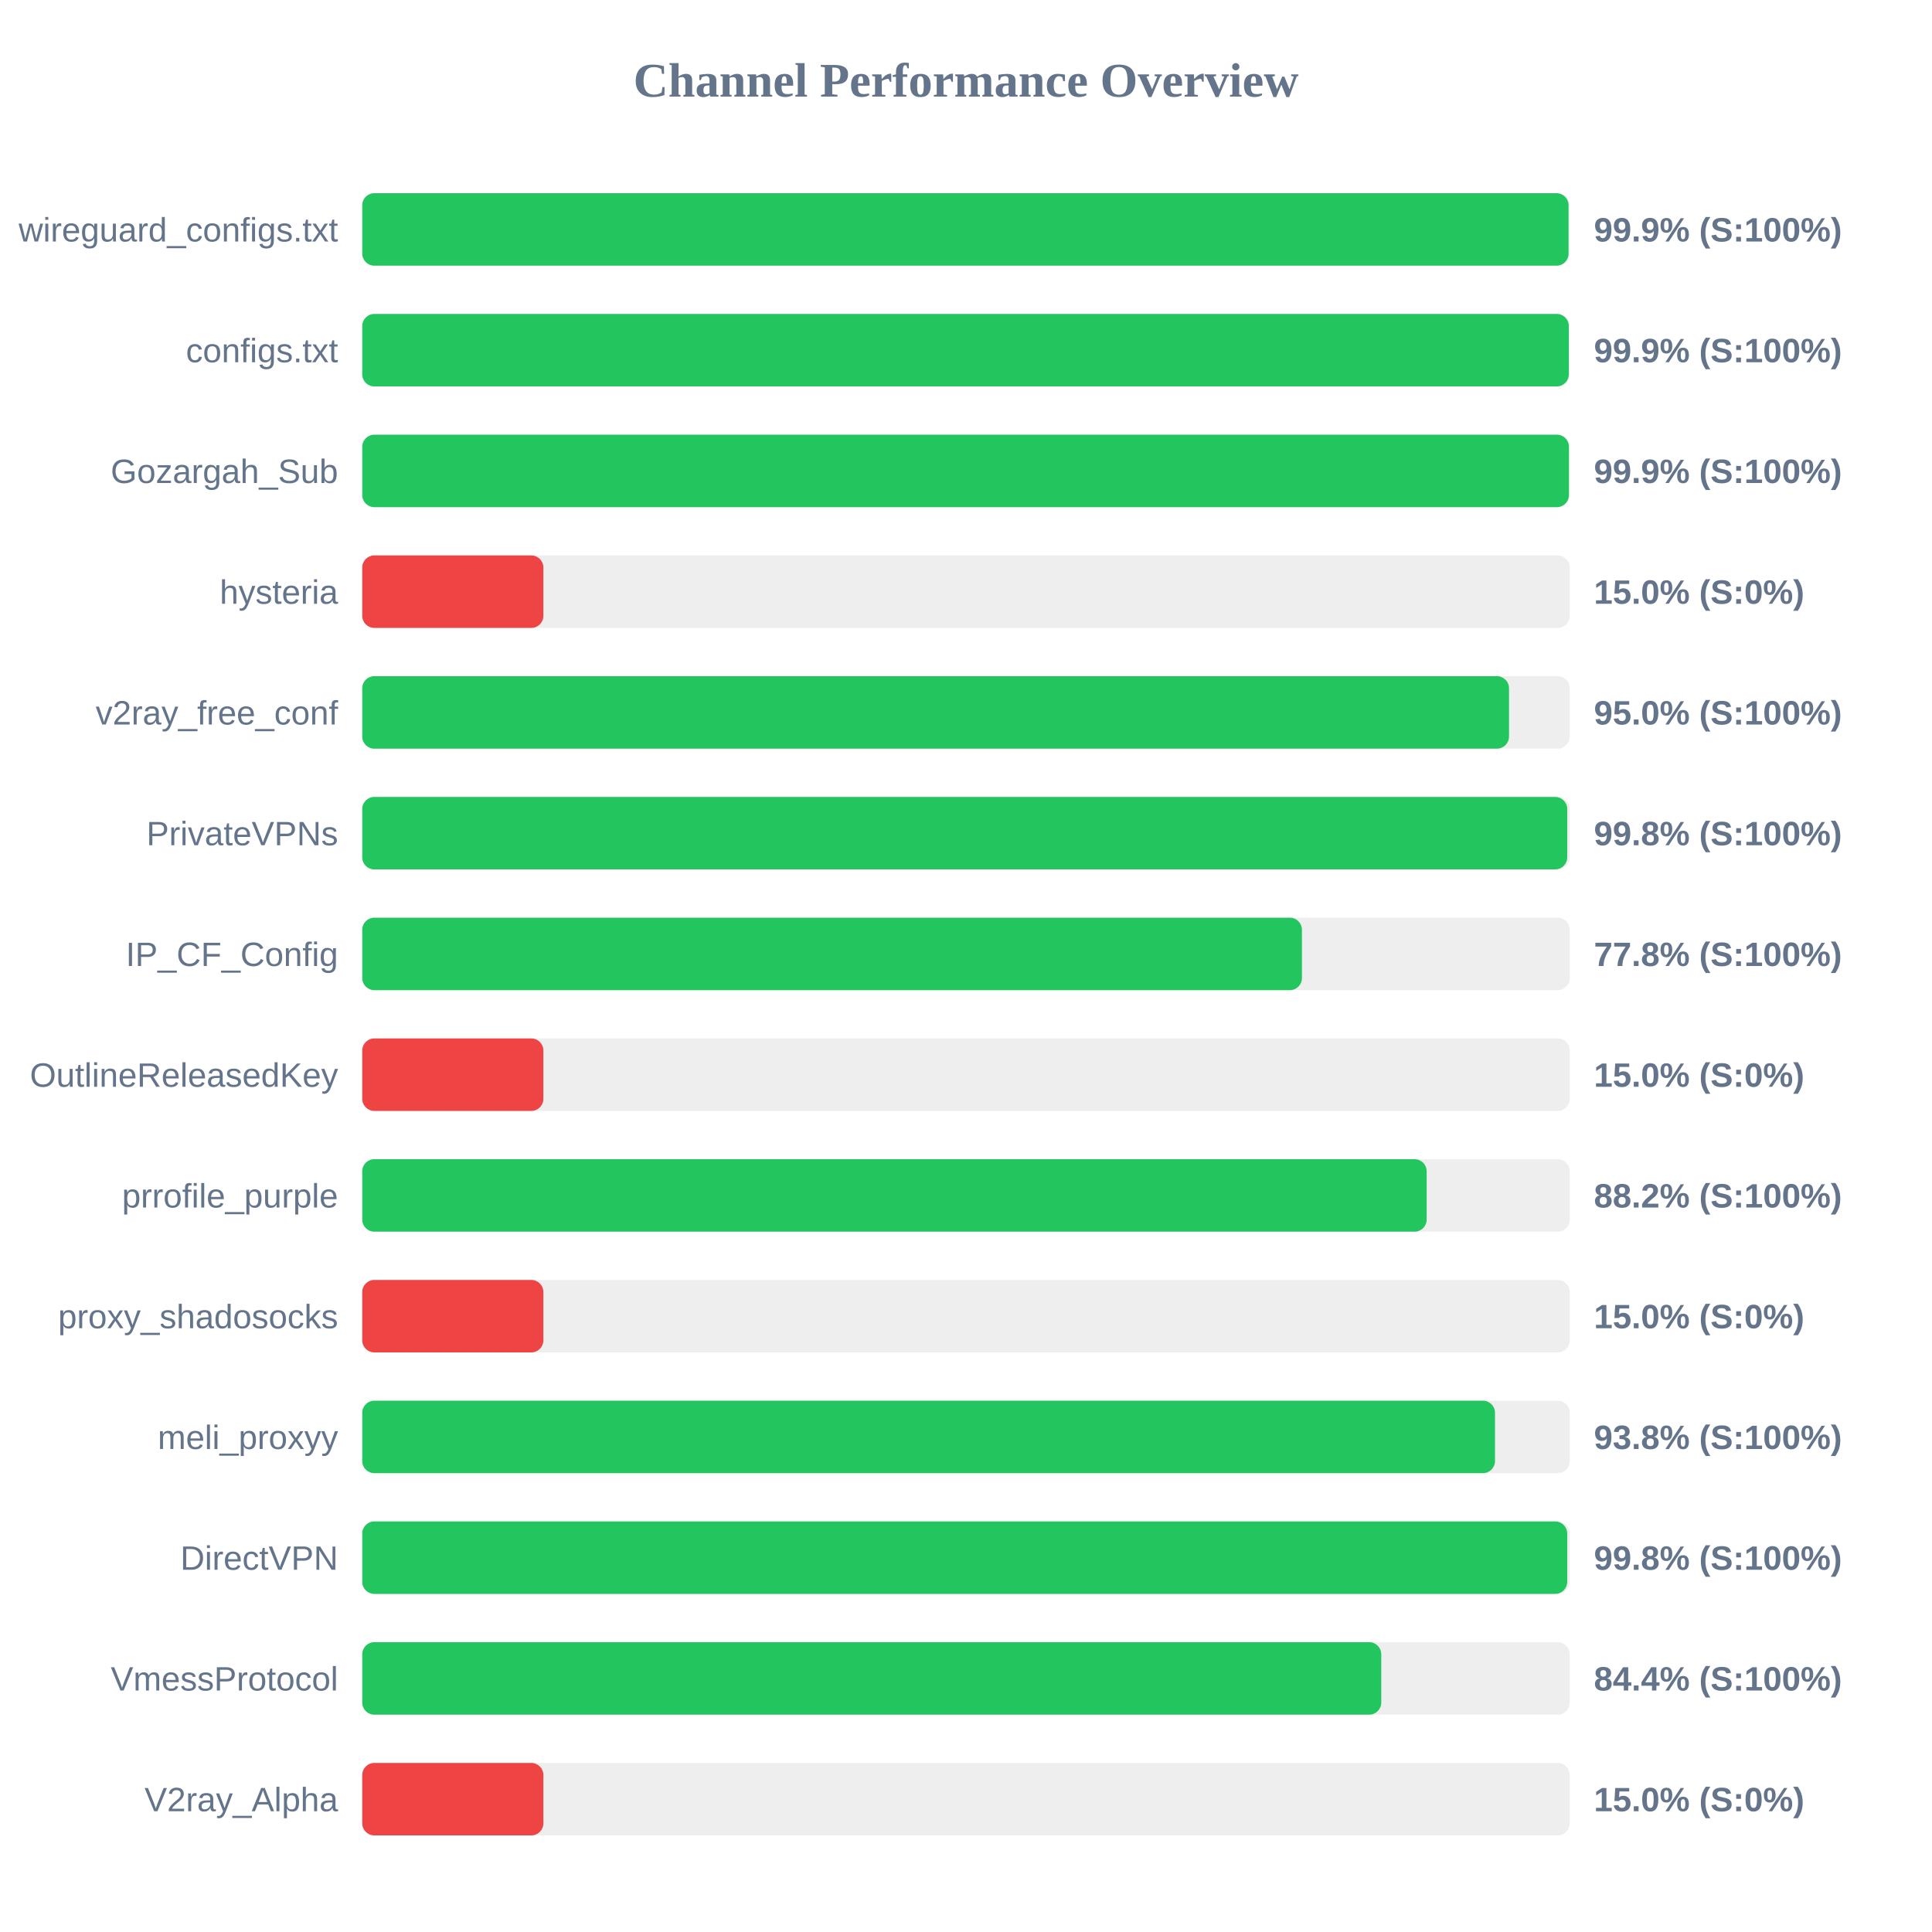
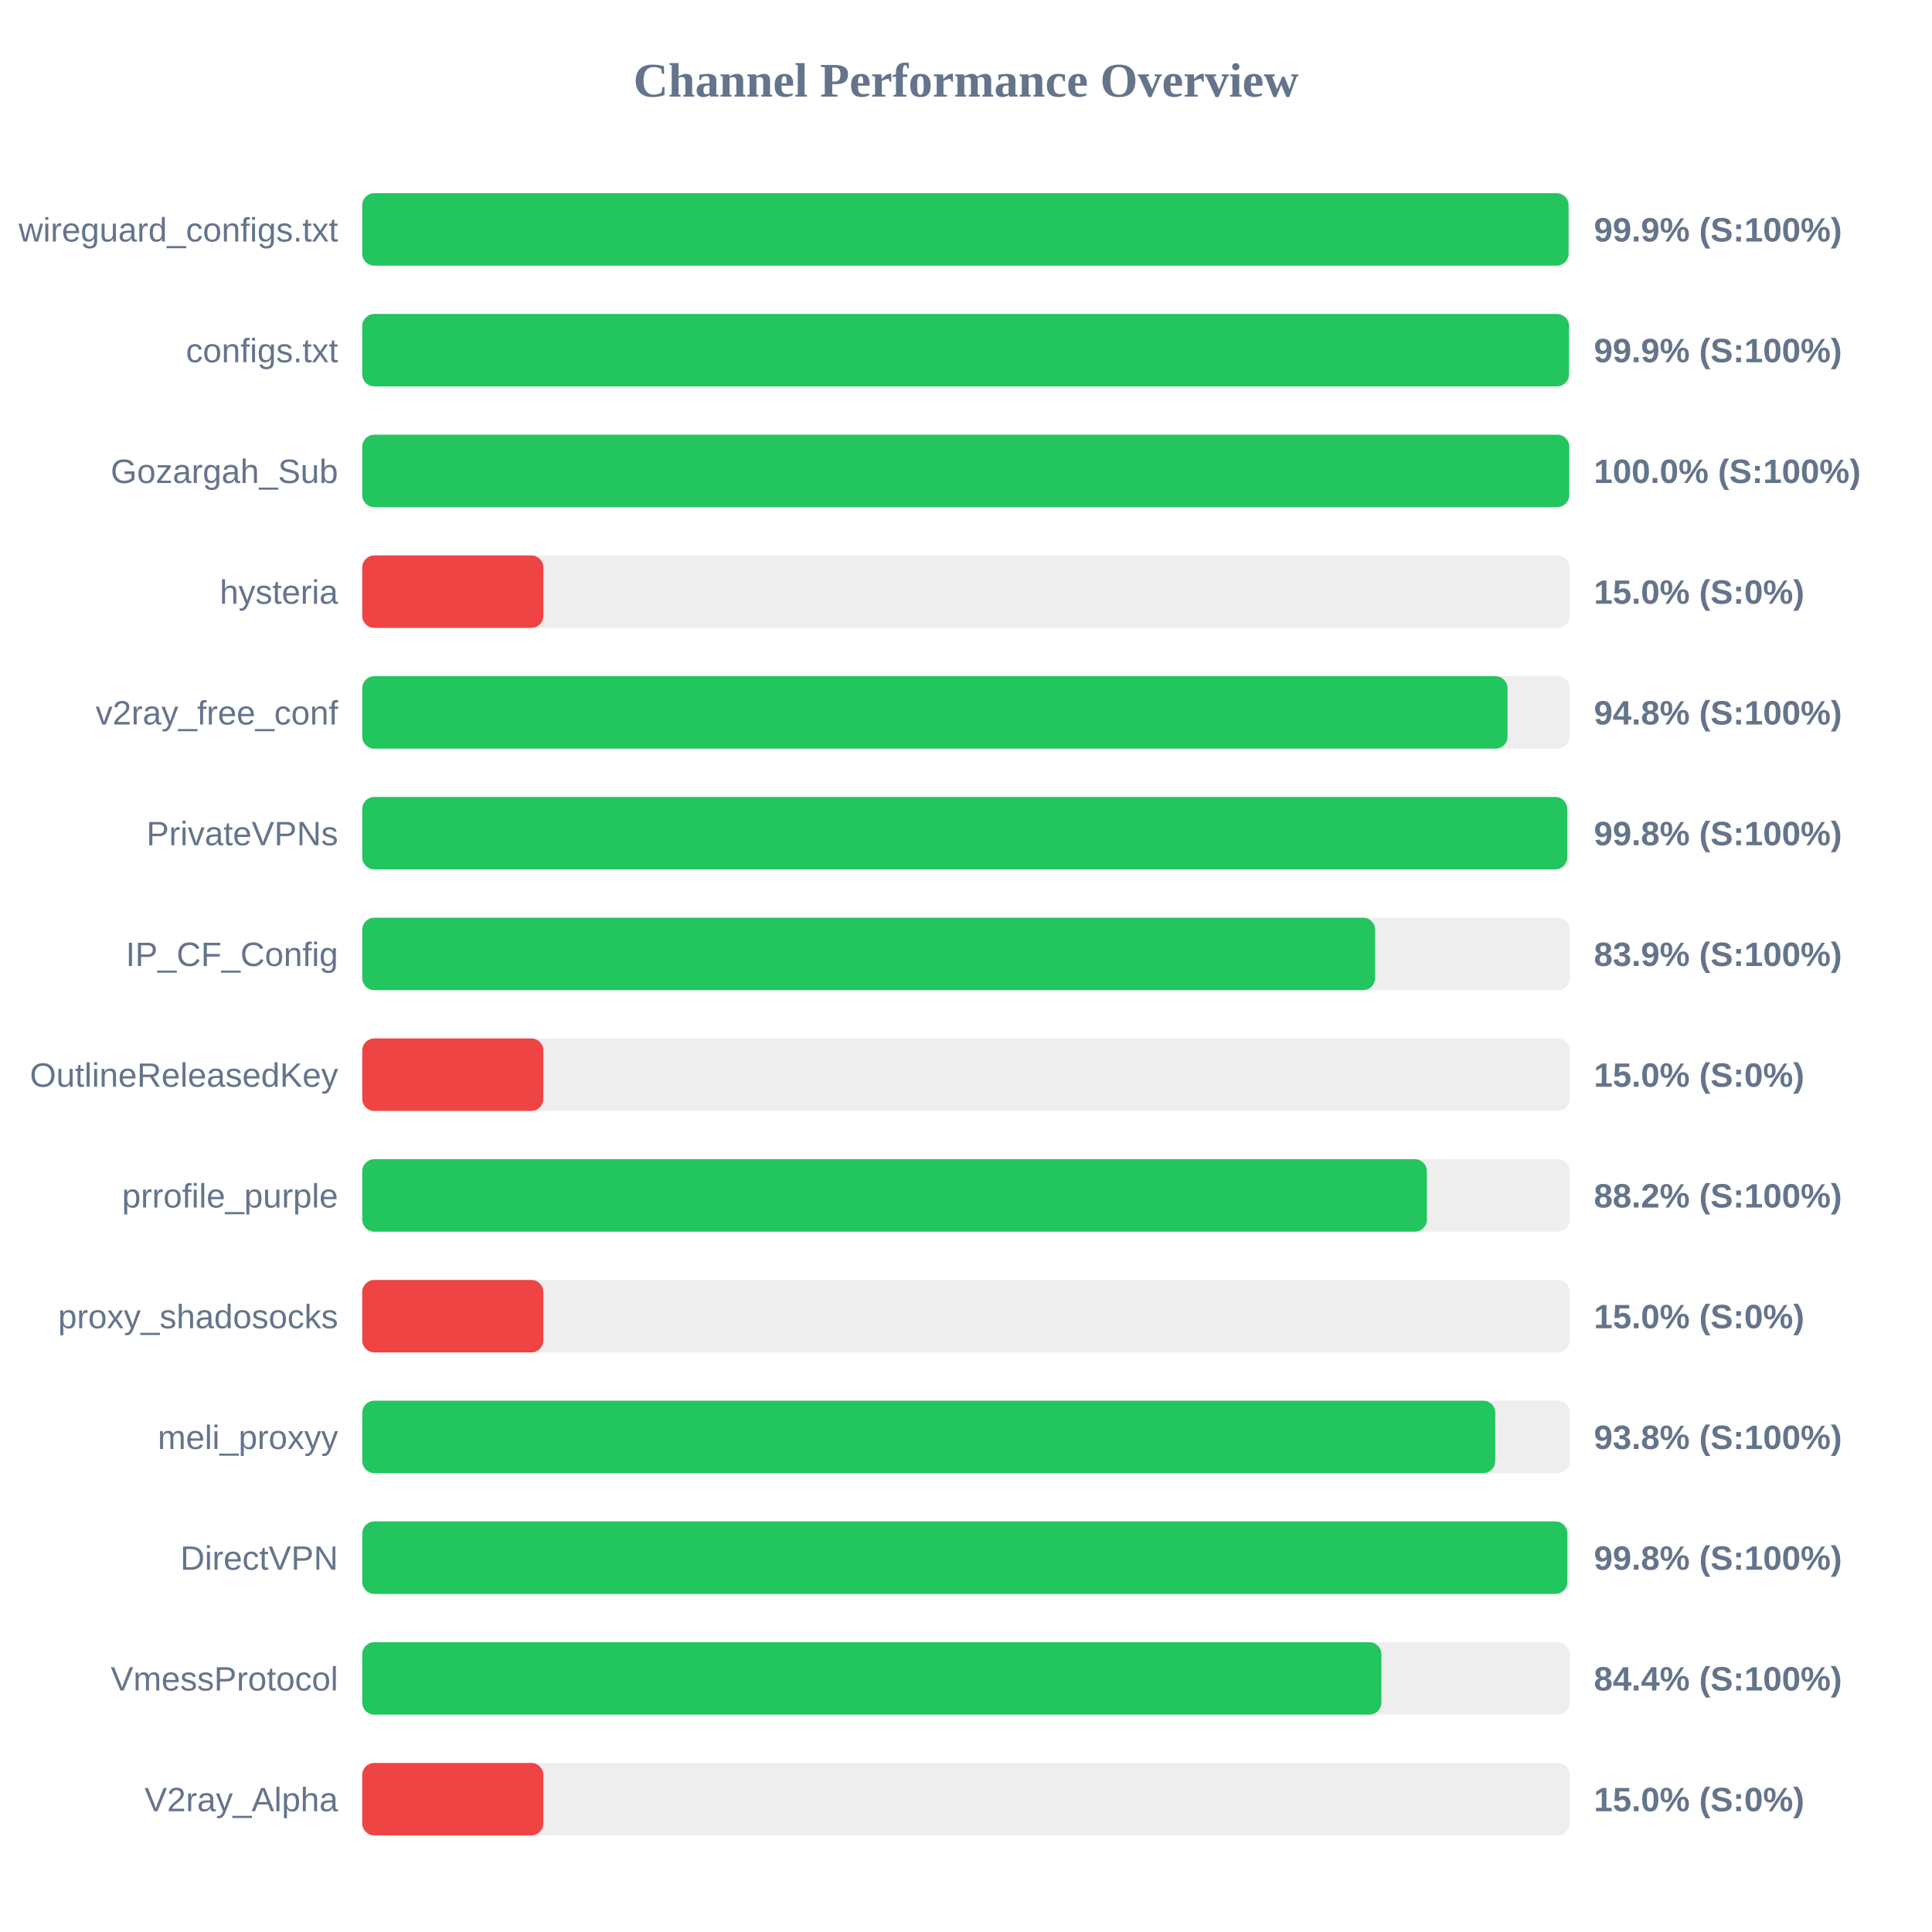
<svg xmlns="http://www.w3.org/2000/svg" width="800" height="800" version="1.1">
  <style>
        .row { font: 14px Arial; fill: #64748b; }
        .score { font: bold 14px Arial; fill: #64748b; }
    </style>
  <text x="400" y="40" text-anchor="middle" font-size="20px" font-weight="bold" fill="#64748b">Channel Performance Overview</text>
  <rect x="150" y="80" width="500" height="30" fill="#eee" rx="5" />
  <rect x="150" y="80" width="499.5" height="30" fill="#22c55e" rx="5" />
  <text x="140" y="100" text-anchor="end" class="row">wireguard_configs.txt</text>
  <text x="660" y="100" text-anchor="start" class="score">99.9% (S:100%)</text>
  <rect x="150" y="130" width="500" height="30" fill="#eee" rx="5" />
-   <rect x="150" y="130" width="499.6" height="30" fill="#22c55e" rx="5" />
+   <rect x="150" y="130" width="499.7" height="30" fill="#22c55e" rx="5" />
  <text x="140" y="150" text-anchor="end" class="row">configs.txt</text>
  <text x="660" y="150" text-anchor="start" class="score">99.9% (S:100%)</text>
  <rect x="150" y="180" width="500" height="30" fill="#eee" rx="5" />
-   <rect x="150" y="180" width="499.65" height="30" fill="#22c55e" rx="5" />
+   <rect x="150" y="180" width="499.8" height="30" fill="#22c55e" rx="5" />
  <text x="140" y="200" text-anchor="end" class="row">Gozargah_Sub</text>
-   <text x="660" y="200" text-anchor="start" class="score">99.9% (S:100%)</text>
+   <text x="660" y="200" text-anchor="start" class="score">100.0% (S:100%)</text>
  <rect x="150" y="230" width="500" height="30" fill="#eee" rx="5" />
  <rect x="150" y="230" width="75.0" height="30" fill="#ef4444" rx="5" />
  <text x="140" y="250" text-anchor="end" class="row">hysteria</text>
  <text x="660" y="250" text-anchor="start" class="score">15.0% (S:0%)</text>
  <rect x="150" y="280" width="500" height="30" fill="#eee" rx="5" />
-   <rect x="150" y="280" width="474.85" height="30" fill="#22c55e" rx="5" />
+   <rect x="150" y="280" width="474.25" height="30" fill="#22c55e" rx="5" />
  <text x="140" y="300" text-anchor="end" class="row">v2ray_free_conf</text>
-   <text x="660" y="300" text-anchor="start" class="score">95.0% (S:100%)</text>
+   <text x="660" y="300" text-anchor="start" class="score">94.8% (S:100%)</text>
  <rect x="150" y="330" width="500" height="30" fill="#eee" rx="5" />
  <rect x="150" y="330" width="498.95" height="30" fill="#22c55e" rx="5" />
  <text x="140" y="350" text-anchor="end" class="row">PrivateVPNs</text>
  <text x="660" y="350" text-anchor="start" class="score">99.8% (S:100%)</text>
  <rect x="150" y="380" width="500" height="30" fill="#eee" rx="5" />
-   <rect x="150" y="380" width="389.1" height="30" fill="#22c55e" rx="5" />
+   <rect x="150" y="380" width="419.4" height="30" fill="#22c55e" rx="5" />
  <text x="140" y="400" text-anchor="end" class="row">IP_CF_Config</text>
-   <text x="660" y="400" text-anchor="start" class="score">77.8% (S:100%)</text>
+   <text x="660" y="400" text-anchor="start" class="score">83.9% (S:100%)</text>
  <rect x="150" y="430" width="500" height="30" fill="#eee" rx="5" />
  <rect x="150" y="430" width="75.0" height="30" fill="#ef4444" rx="5" />
  <text x="140" y="450" text-anchor="end" class="row">OutlineReleasedKey</text>
  <text x="660" y="450" text-anchor="start" class="score">15.0% (S:0%)</text>
  <rect x="150" y="480" width="500" height="30" fill="#eee" rx="5" />
-   <rect x="150" y="480" width="440.75" height="30" fill="#22c55e" rx="5" />
+   <rect x="150" y="480" width="440.85" height="30" fill="#22c55e" rx="5" />
  <text x="140" y="500" text-anchor="end" class="row">prrofile_purple</text>
  <text x="660" y="500" text-anchor="start" class="score">88.2% (S:100%)</text>
  <rect x="150" y="530" width="500" height="30" fill="#eee" rx="5" />
  <rect x="150" y="530" width="75.0" height="30" fill="#ef4444" rx="5" />
  <text x="140" y="550" text-anchor="end" class="row">proxy_shadosocks</text>
  <text x="660" y="550" text-anchor="start" class="score">15.0% (S:0%)</text>
  <rect x="150" y="580" width="500" height="30" fill="#eee" rx="5" />
-   <rect x="150" y="580" width="469.05" height="30" fill="#22c55e" rx="5" />
+   <rect x="150" y="580" width="469.15" height="30" fill="#22c55e" rx="5" />
  <text x="140" y="600" text-anchor="end" class="row">meli_proxyy</text>
  <text x="660" y="600" text-anchor="start" class="score">93.8% (S:100%)</text>
  <rect x="150" y="630" width="500" height="30" fill="#eee" rx="5" />
-   <rect x="150" y="630" width="498.95" height="30" fill="#22c55e" rx="5" />
+   <rect x="150" y="630" width="499.0" height="30" fill="#22c55e" rx="5" />
  <text x="140" y="650" text-anchor="end" class="row">DirectVPN</text>
  <text x="660" y="650" text-anchor="start" class="score">99.8% (S:100%)</text>
  <rect x="150" y="680" width="500" height="30" fill="#eee" rx="5" />
-   <rect x="150" y="680" width="421.95" height="30" fill="#22c55e" rx="5" />
+   <rect x="150" y="680" width="422.0" height="30" fill="#22c55e" rx="5" />
  <text x="140" y="700" text-anchor="end" class="row">VmessProtocol</text>
  <text x="660" y="700" text-anchor="start" class="score">84.4% (S:100%)</text>
  <rect x="150" y="730" width="500" height="30" fill="#eee" rx="5" />
  <rect x="150" y="730" width="75.0" height="30" fill="#ef4444" rx="5" />
  <text x="140" y="750" text-anchor="end" class="row">V2ray_Alpha</text>
  <text x="660" y="750" text-anchor="start" class="score">15.0% (S:0%)</text>
</svg>
